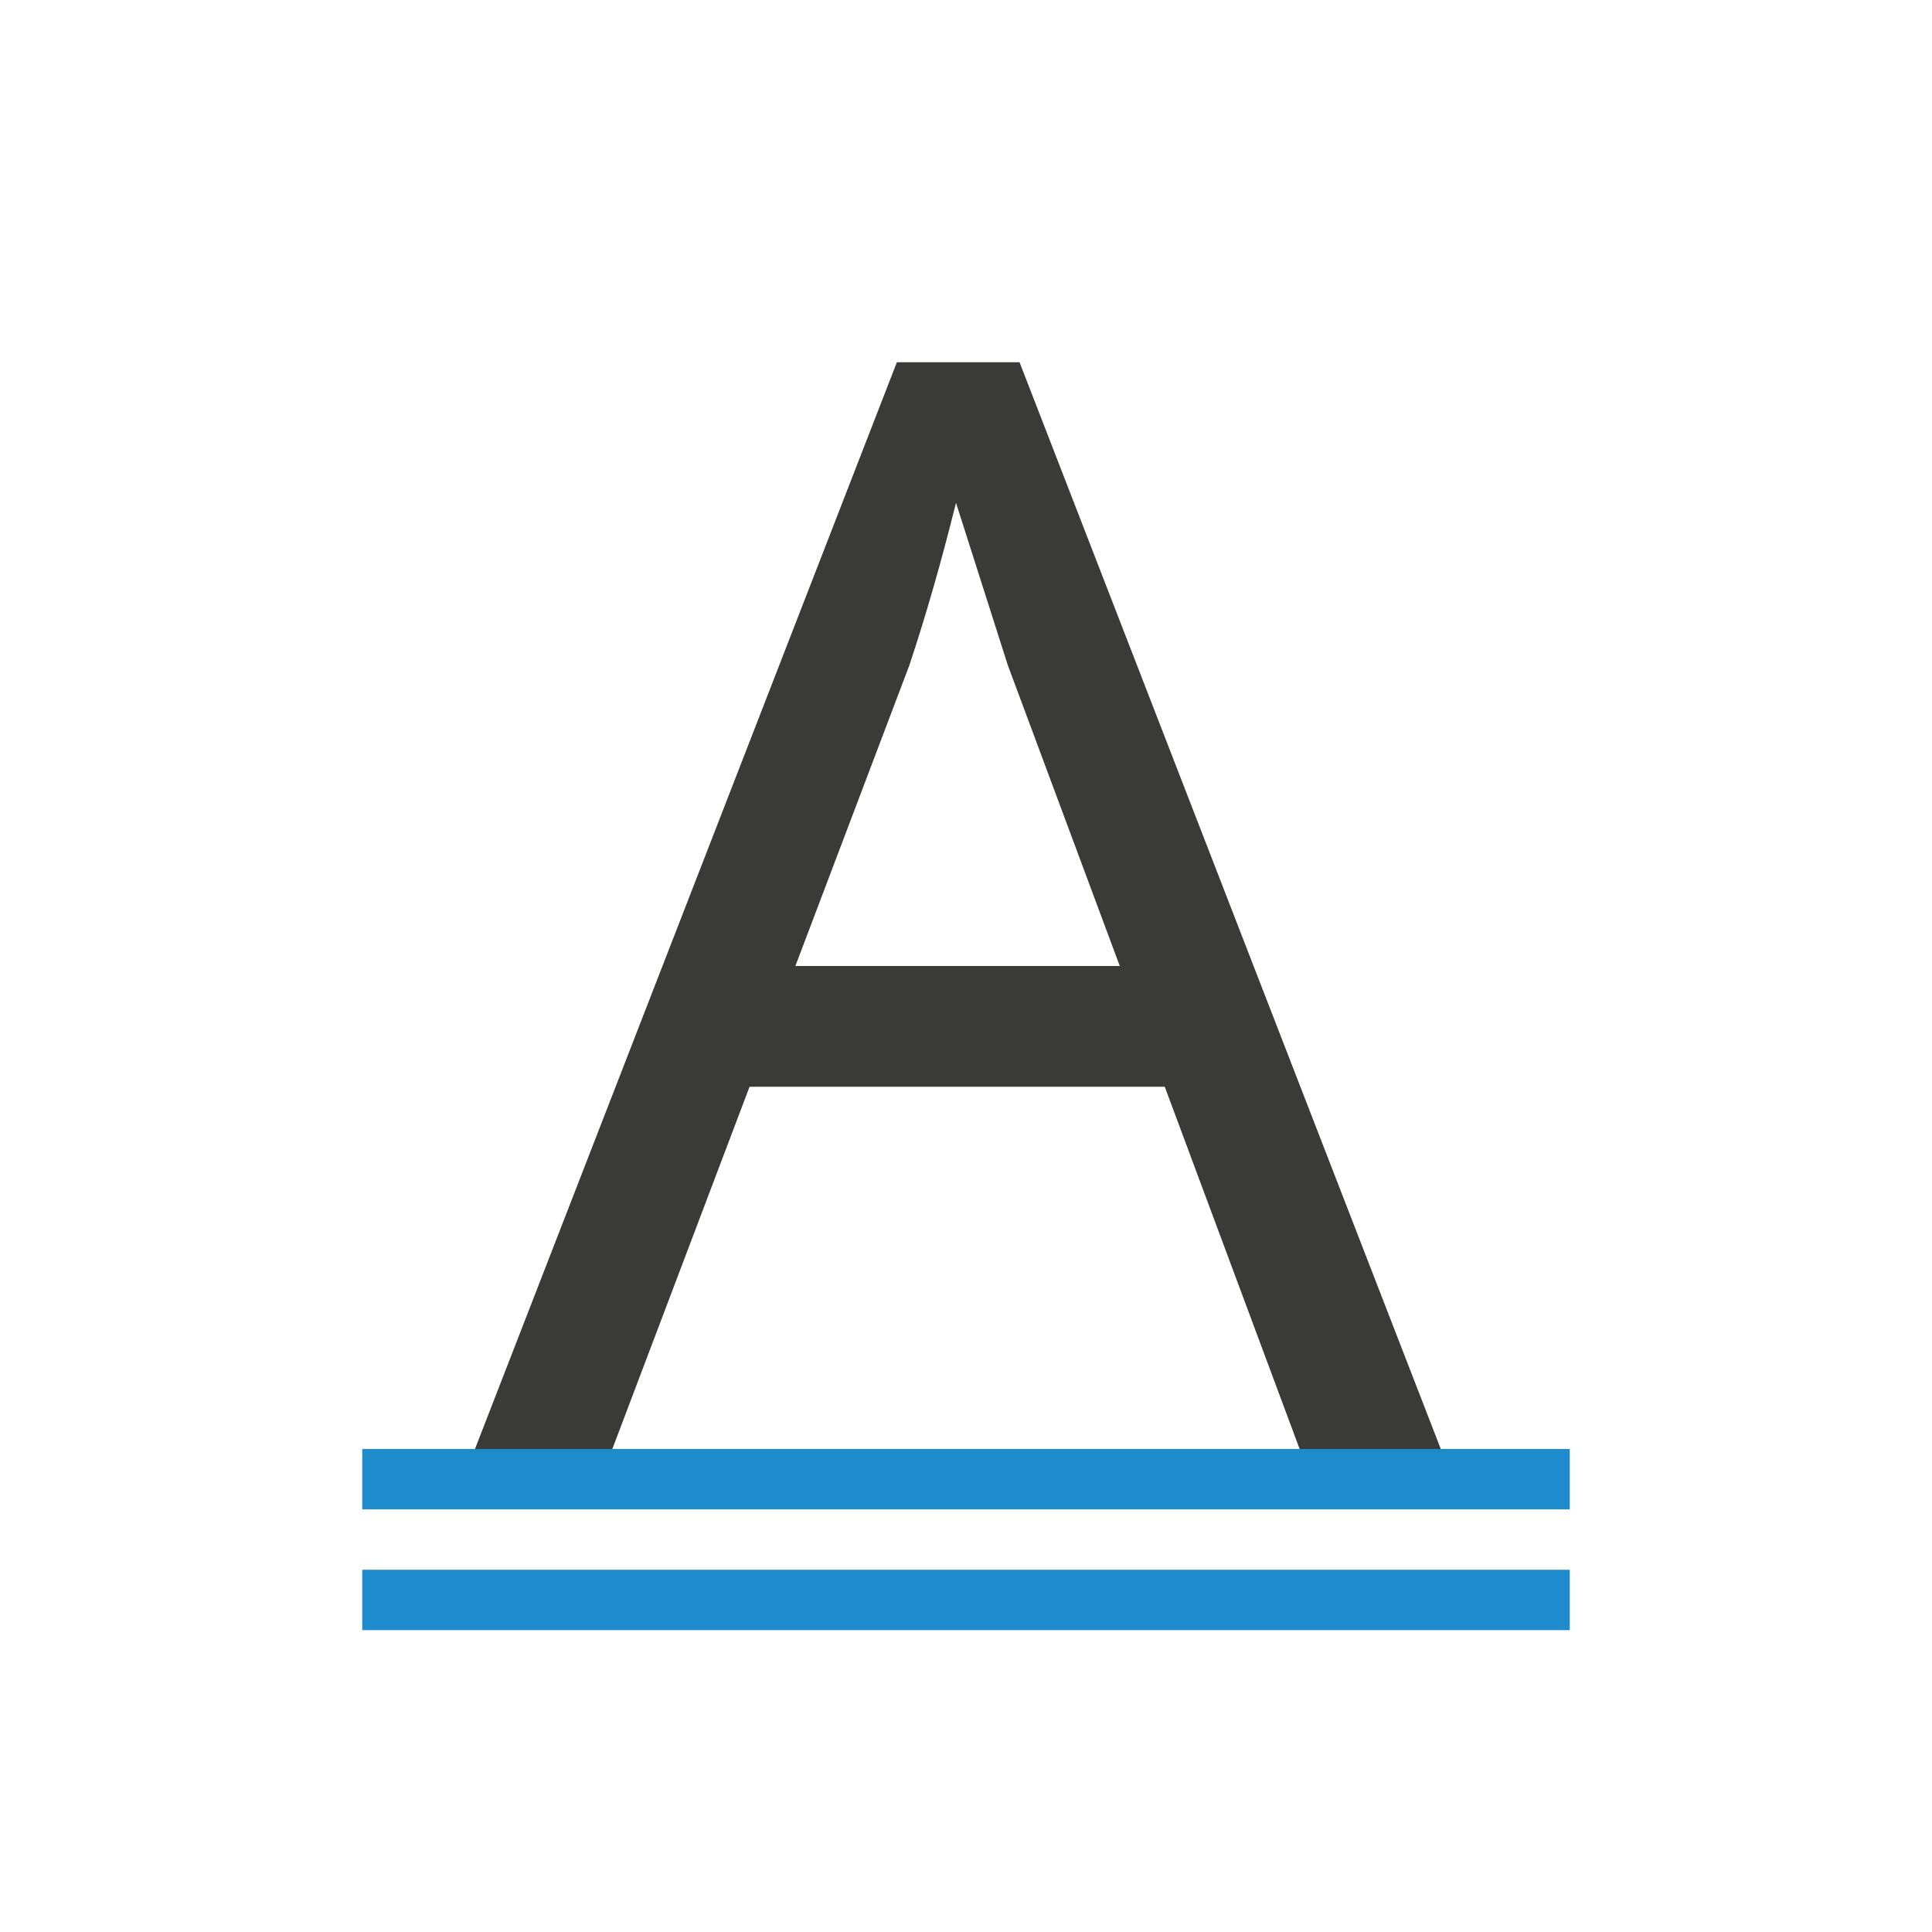
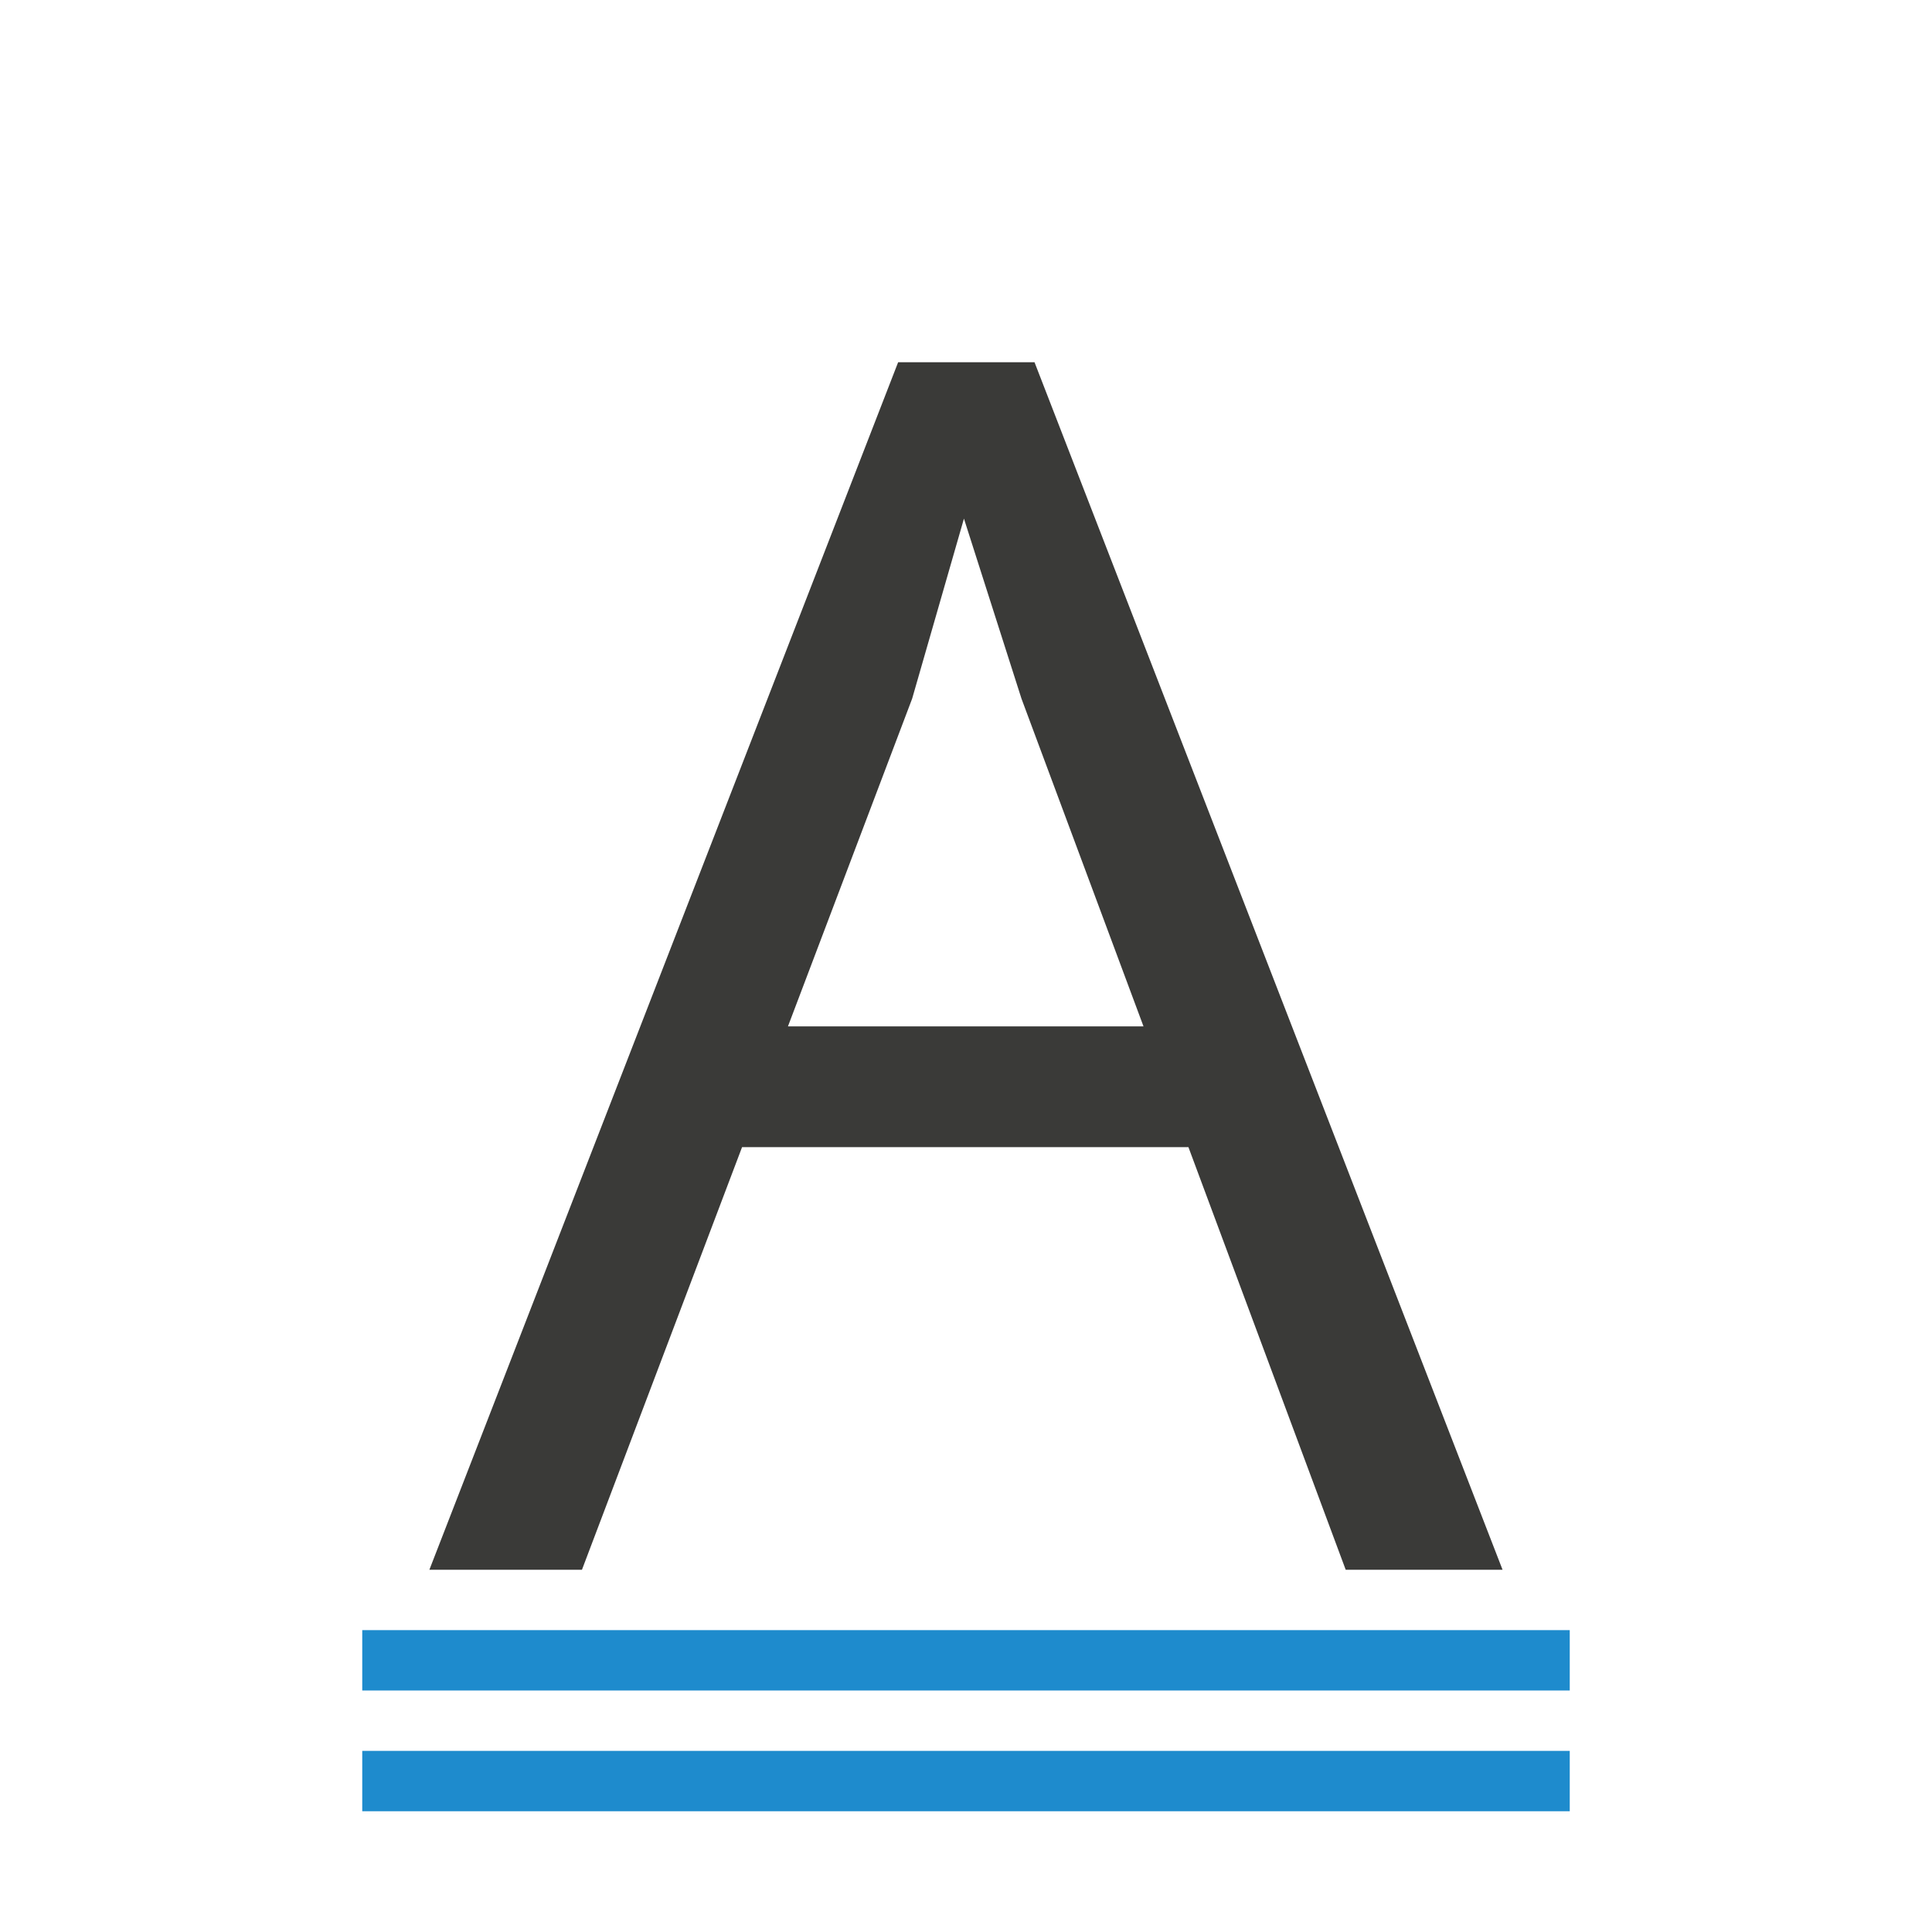
<svg xmlns="http://www.w3.org/2000/svg" viewBox="0 0 32 32">
-   <g fill="#3a3a38">
-     <path d="m14.855 6-6.988 18h2.275l2.273-6h6.877l2.234 6h2.338l-6.977-18zm.98 2.33.857 2.686 1.855 4.984h-5.373l1.889-4.984c.269-.809.527-1.705.771-2.686z" stroke-width="1" />
-     <g fill="#1e8bcd" fill-opacity=".993" stroke-width="1.026">
-       <path d="m6 26h20v1h-20z" />
-       <path d="m6 24h20v1h-20z" />
-     </g>
-   </g>
+   <path d="m6 27h20v1h-20z" fill="#1e8bcd" fill-opacity=".993" stroke-width="1.026" />
+   <path d="m6 29h20v1h-20z" fill="#1e8bcd" fill-opacity=".993" stroke-width="1.026" />
+   <path d="m14.876 6-7.764 20h2.527l2.652-7h7.393l2.605 7h2.598l-7.752-20zm1.09 2.59.953 2.982 2.021 5.428h-5.889l2.057-5.428z" fill="#3a3a38" stroke-width="1.111" />
</svg>
